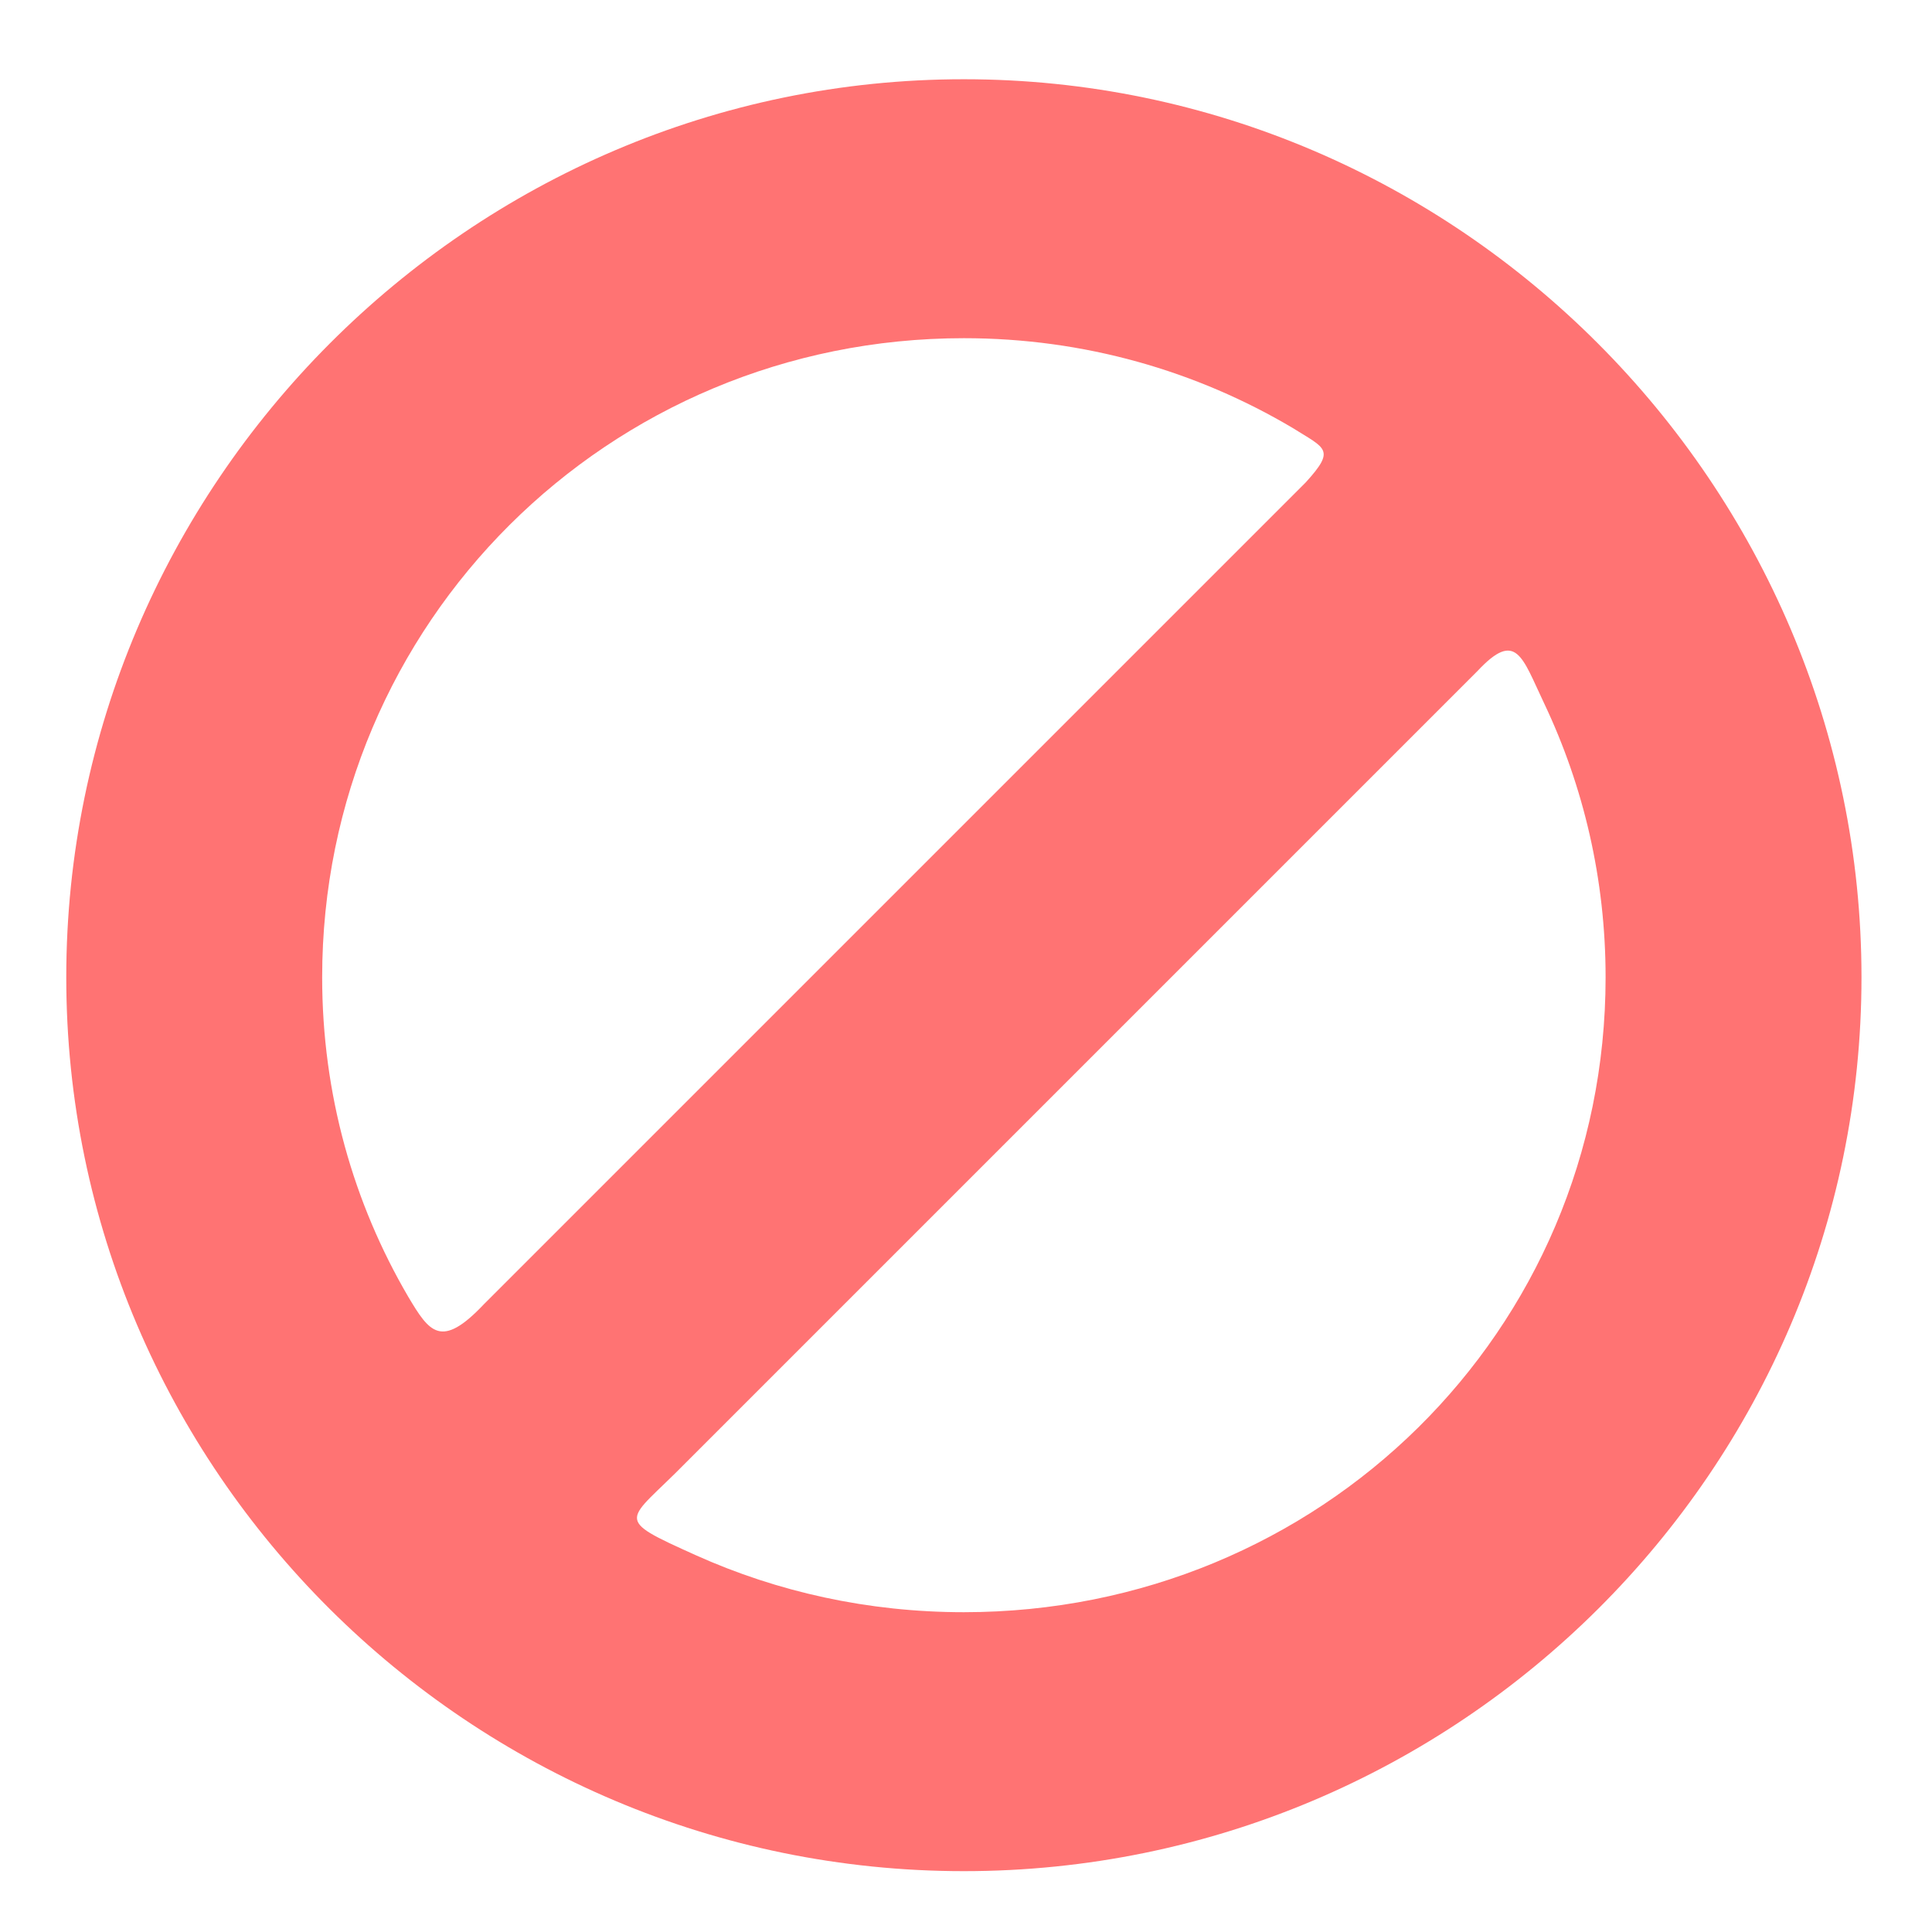
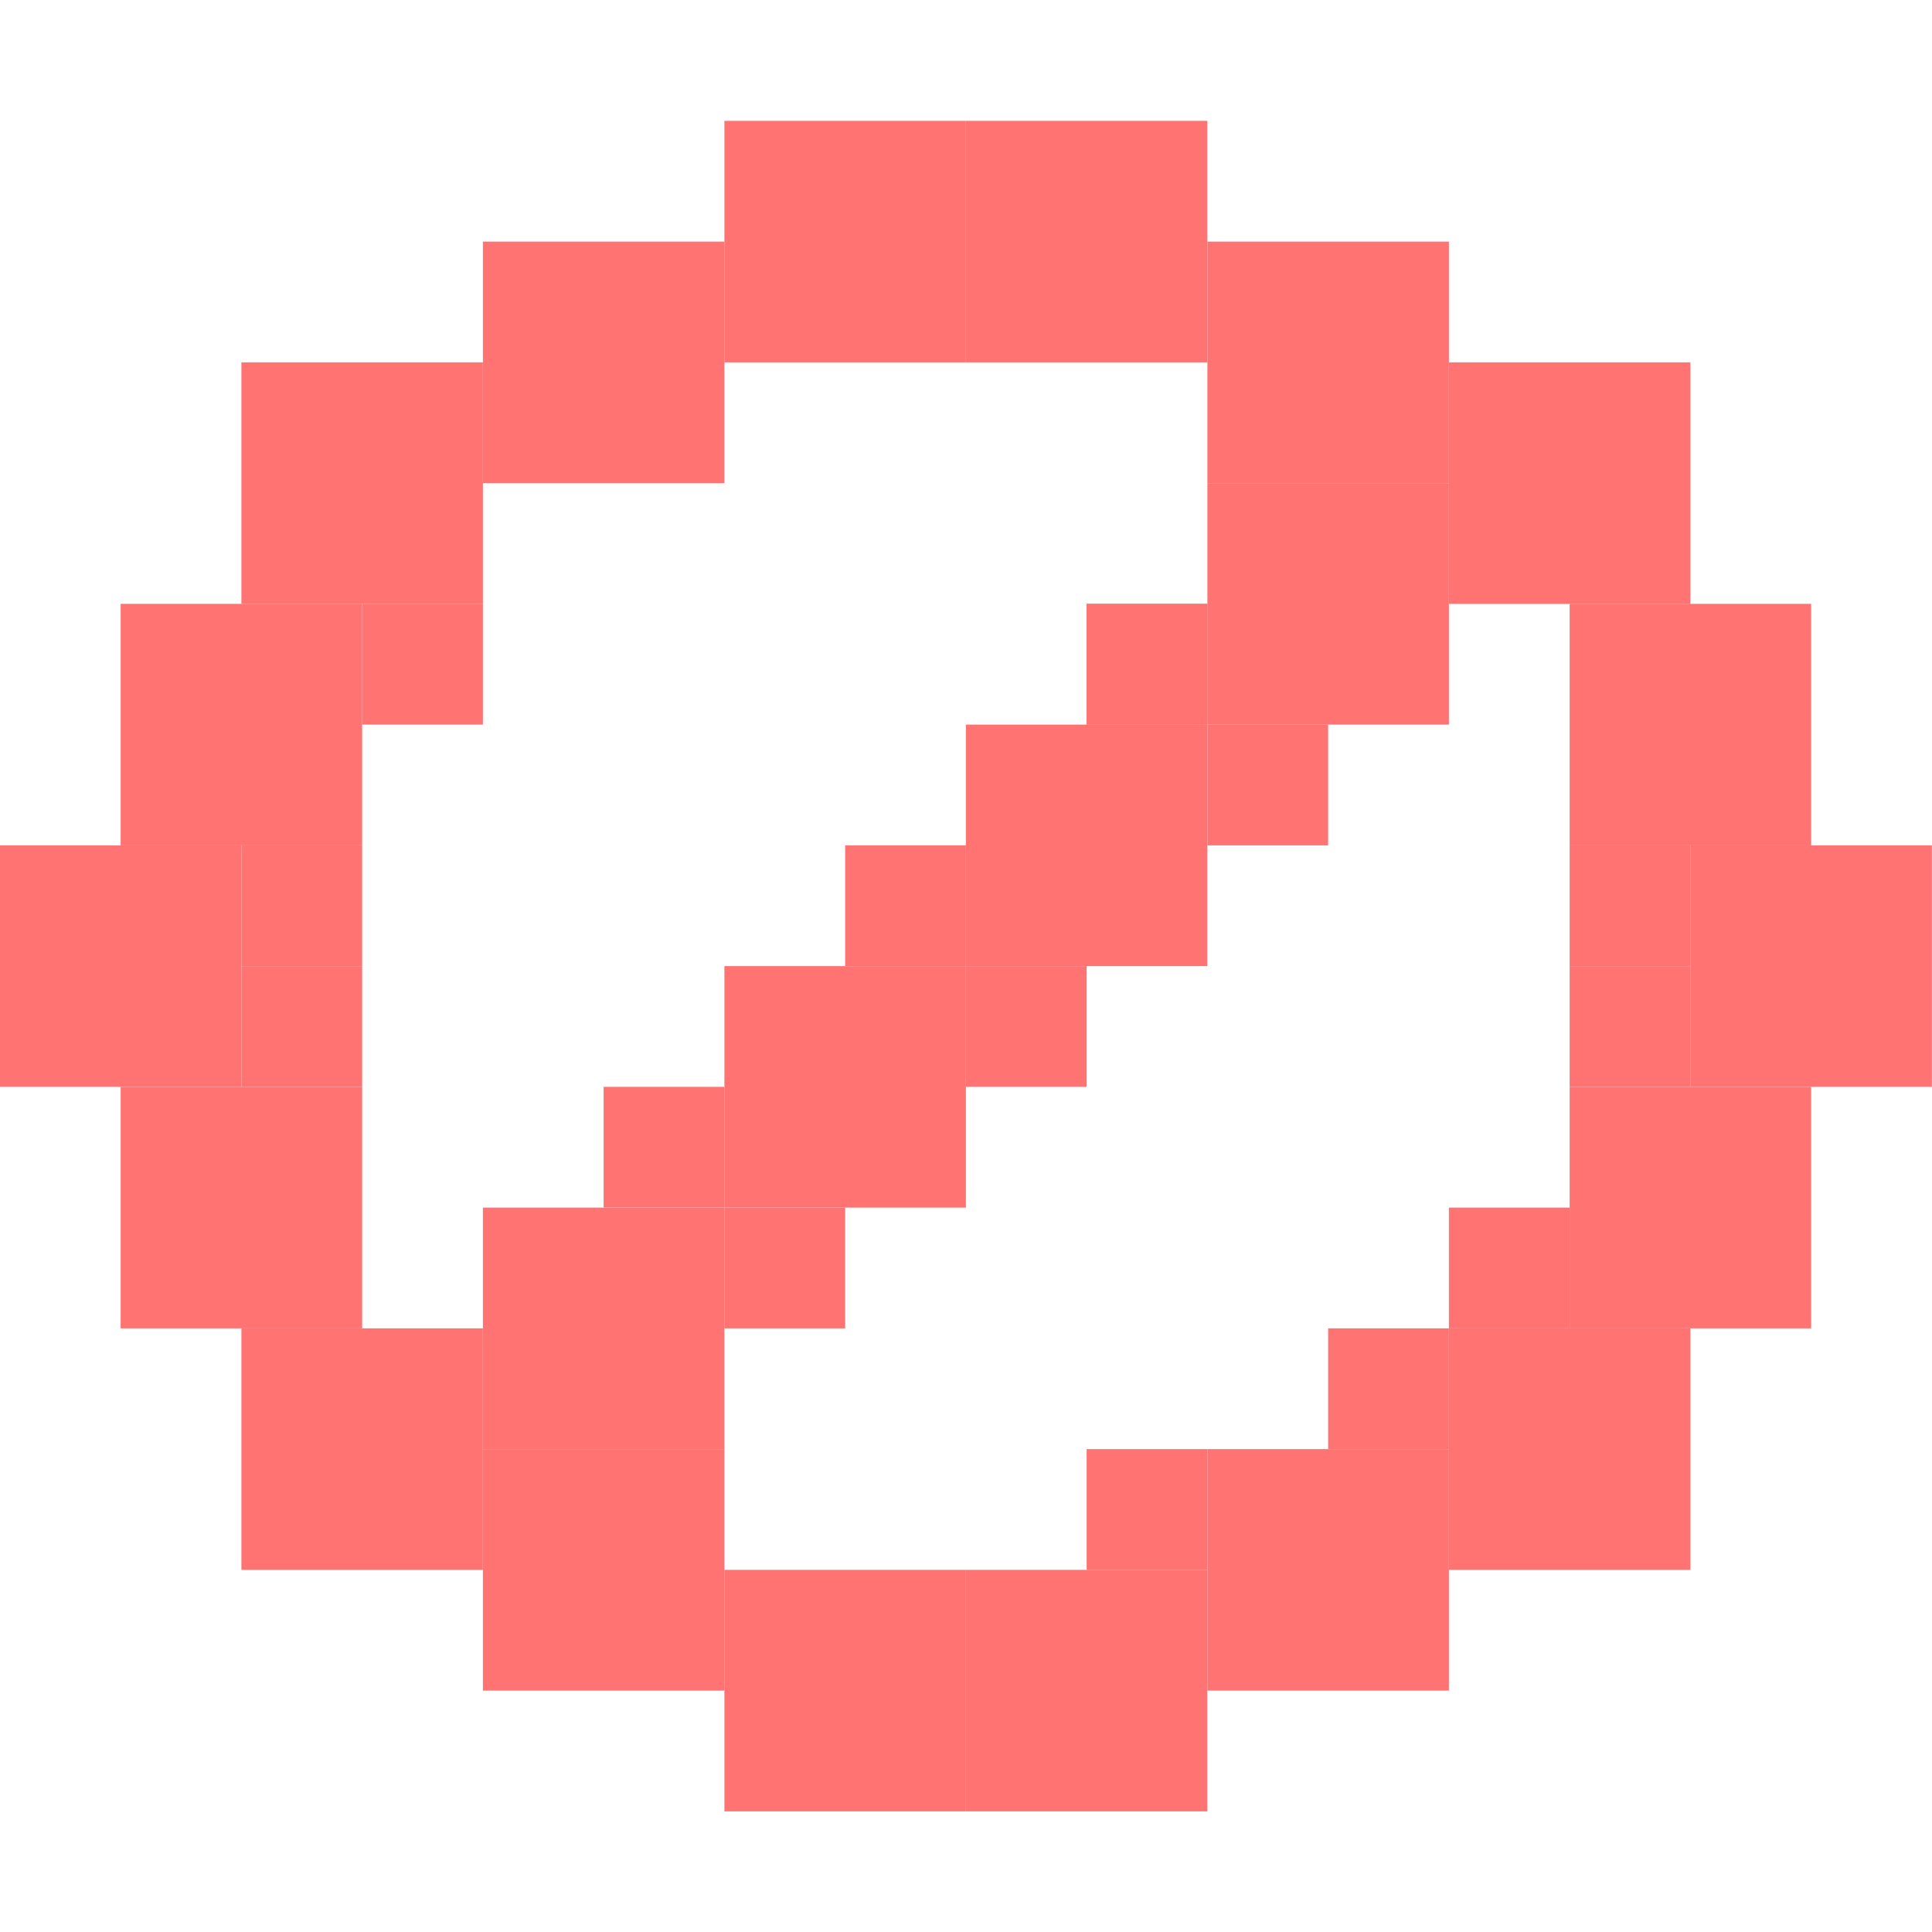
<svg xmlns="http://www.w3.org/2000/svg" id="svg7384" version="1.1" height="256" width="256">
  <defs id="defs7386" />
  <g transform="translate(-220,-366)" id="layer9" style="display:inline" />
  <g transform="translate(-220,-366)" id="layer10" />
  <g transform="translate(-220,-366)" id="layer11" />
  <g transform="translate(-220,-366)" id="layer12">
-     <path style="font-size:medium;font-style:normal;font-variant:normal;font-weight:normal;font-stretch:normal;text-indent:0;text-align:start;text-decoration:none;line-height:normal;letter-spacing:normal;word-spacing:normal;text-transform:none;direction:ltr;block-progression:tb;writing-mode:lr-tb;text-anchor:start;baseline-shift:baseline;color:#000000;fill:#ff7373;fill-opacity:1;stroke:none;stroke-width:1.975;marker:none;visibility:visible;display:inline;overflow:visible;enable-background:accumulate;font-family:Sans;-inkscape-font-specification:Sans" d="m 127.719,10.5 c -65.517,0 -118.938,53.751 -118.938,119 0,65.249 53.421,118.438 118.938,118.438 65.517,0 118.938,-53.188 118.938,-118.438 0,-65.249 -53.421,-119 -118.938,-119 z m 0,34.312 c 15.964,0 30.852,4.349 43.58,11.904 4.369,2.744 5.712,2.811 1.707,7.215 L 64.143,172.794 c -5.71,6.042 -7.248,3.73 -10.056,-0.979 C 46.842,159.43 42.688,145.007 42.688,129.5 c 0,-46.941 37.898,-84.688 85.031,-84.688 z m 76.897,48.403 C 209.828,104.2 212.75,116.498 212.75,129.5 c 0,46.941 -37.898,84.125 -85.031,84.125 -12.668,0 -24.679,-2.684 -35.46,-7.524 -11.278,-5.077 -9.211,-4.288 -1.381,-12.291 L 195.781,88.907 c 5.159,-5.508 5.901,-1.84 8.835,4.309 z" transform="translate(220,366)" id="path4222" />
+     <rect style="fill:#ff7373;fill-opacity:1;stroke:none" id="rect3082" width="32" height="32" x="315.986" y="382.014" />
+     <rect style="fill:#ff7373;fill-opacity:1;stroke:none" id="rect3082-0" width="32" height="32" x="347.986" y="382.014" />
+     <rect style="fill:#ff7373;fill-opacity:1;stroke:none" id="rect3082-0-5" width="32" height="32" x="379.986" y="398.014" />
+     <rect style="fill:#ff7373;fill-opacity:1;stroke:none" id="rect3082-0-0" width="32" height="32" x="411.986" y="414.014" />
+     <rect style="fill:#ff7373;fill-opacity:1;stroke:none" id="rect3082-0-7" width="32" height="32" x="443.986" y="478.014" />
+     <rect style="fill:#ff7373;fill-opacity:1;stroke:none" id="rect3082-0-6" width="32" height="32" x="427.986" y="446.014" />
+     <rect style="fill:#ff7373;fill-opacity:1;stroke:none" id="rect3082-0-9" width="32" height="32" x="427.986" y="510.014" />
+     <rect style="fill:#ff7373;fill-opacity:1;stroke:none" id="rect3082-0-60" width="32" height="32" x="411.986" y="542.014" />
+     <rect style="fill:#ff7373;fill-opacity:1;stroke:none" id="rect3082-0-60-3" width="32" height="32" x="379.986" y="558.014" />
+     <rect style="fill:#ff7373;fill-opacity:1;stroke:none" id="rect3082-0-60-3-6" width="32" height="32" x="347.986" y="574.014" />
+     <rect style="fill:#ff7373;fill-opacity:1;stroke:none" id="rect3082-0-60-3-6-4" width="32" height="32" x="315.986" y="574.014" />
+     <rect style="fill:#ff7373;fill-opacity:1;stroke:none" id="rect3082-0-5-3" width="32" height="32" x="-315.986" y="398.014" transform="scale(-1,1)" />
+     <rect style="fill:#ff7373;fill-opacity:1;stroke:none" id="rect3082-0-0-5" width="32" height="32" x="-283.986" y="414.014" transform="scale(-1,1)" />
+     <rect style="fill:#ff7373;fill-opacity:1;stroke:none" id="rect3082-0-7-9" width="32" height="32" x="-251.986" y="478.014" transform="scale(-1,1)" />
+     <rect style="fill:#ff7373;fill-opacity:1;stroke:none" id="rect3082-0-6-9" width="32" height="32" x="-267.986" y="446.014" transform="scale(-1,1)" />
+     <rect style="fill:#ff7373;fill-opacity:1;stroke:none" id="rect3082-0-9-1" width="32" height="32" x="-267.986" y="510.014" transform="scale(-1,1)" />
+     <rect style="fill:#ff7373;fill-opacity:1;stroke:none" id="rect3082-0-60-8" width="32" height="32" x="-283.986" y="542.014" transform="scale(-1,1)" />
+     <rect style="fill:#ff7373;fill-opacity:1;stroke:none" id="rect3082-0-60-3-7" width="32" height="32" x="-315.986" y="558.014" transform="scale(-1,1)" />
+     <rect style="fill:#ff7373;fill-opacity:1;stroke:none" id="rect3082-0-0-4" width="32" height="32" x="379.986" y="430.014" />
+     <rect style="fill:#ff7373;fill-opacity:1;stroke:none" id="rect3082-0-0-4-3" width="32" height="32" x="347.986" y="462.014" />
+     <rect style="fill:#ff7373;fill-opacity:1;stroke:none" id="rect3082-0-0-4-7" width="32" height="32" x="315.986" y="494.014" />
+     <rect style="fill:#ff7373;fill-opacity:1;stroke:none" id="rect3082-0-0-4-6" width="32" height="32" x="283.986" y="526.014" />
+     <rect style="fill:#ff7373;fill-opacity:1;stroke:none" id="rect3360" width="16" height="16" x="363.986" y="446.014" />
+     <rect style="fill:#ff7373;fill-opacity:1;stroke:none" id="rect3360-6" width="16" height="16" x="363.986" y="446.014" />
+     <rect style="fill:#ff7373;fill-opacity:1;stroke:none" id="rect3360-4" width="16" height="16" x="379.986" y="462.014" />
+     <rect style="fill:#ff7373;fill-opacity:1;stroke:none" id="rect3360-47" width="16" height="16" x="347.986" y="494.014" />
+     <rect style="fill:#ff7373;fill-opacity:1;stroke:none" id="rect3360-60" width="16" height="16" x="331.986" y="478.014" />
+     <rect style="fill:#ff7373;fill-opacity:1;stroke:none" id="rect3360-0" width="16" height="16" x="315.986" y="526.014" />
+     <rect style="fill:#ff7373;fill-opacity:1;stroke:none" id="rect3360-7" width="16" height="16" x="299.986" y="510.014" />
+     <rect style="fill:#ff7373;fill-opacity:1;stroke:none" id="rect3360-46" width="16" height="16" x="267.986" y="446.014" />
+     <rect style="fill:#ff7373;fill-opacity:1;stroke:none" id="rect3360-1" width="16" height="16" x="251.986" y="478.014" />
+     <rect style="fill:#ff7373;fill-opacity:1;stroke:none" id="rect3360-9" width="16" height="16" x="251.986" y="494.014" />
+     <rect style="fill:#ff7373;fill-opacity:1;stroke:none" id="rect3360-2" width="16" height="16" x="427.986" y="478.014" />
+     <rect style="fill:#ff7373;fill-opacity:1;stroke:none" id="rect3360-28" width="16" height="16" x="427.986" y="494.014" />
+     <rect style="fill:#ff7373;fill-opacity:1;stroke:none" id="rect3360-5" width="16" height="16" x="411.986" y="526.014" />
+     <rect style="fill:#ff7373;fill-opacity:1;stroke:none" id="rect3360-27" width="16" height="16" x="395.986" y="542.014" />
+     <rect style="fill:#ff7373;fill-opacity:1;stroke:none" id="rect3360-95" width="16" height="16" x="363.986" y="558.014" />
  </g>
  <g transform="translate(-220,-366)" id="layer13" />
  <g transform="translate(-220,-366)" id="layer14" />
  <g transform="translate(-220,-366)" id="layer15" style="display:inline" />
  <g transform="translate(-220,-366)" id="g4953" style="display:inline" />
</svg>
